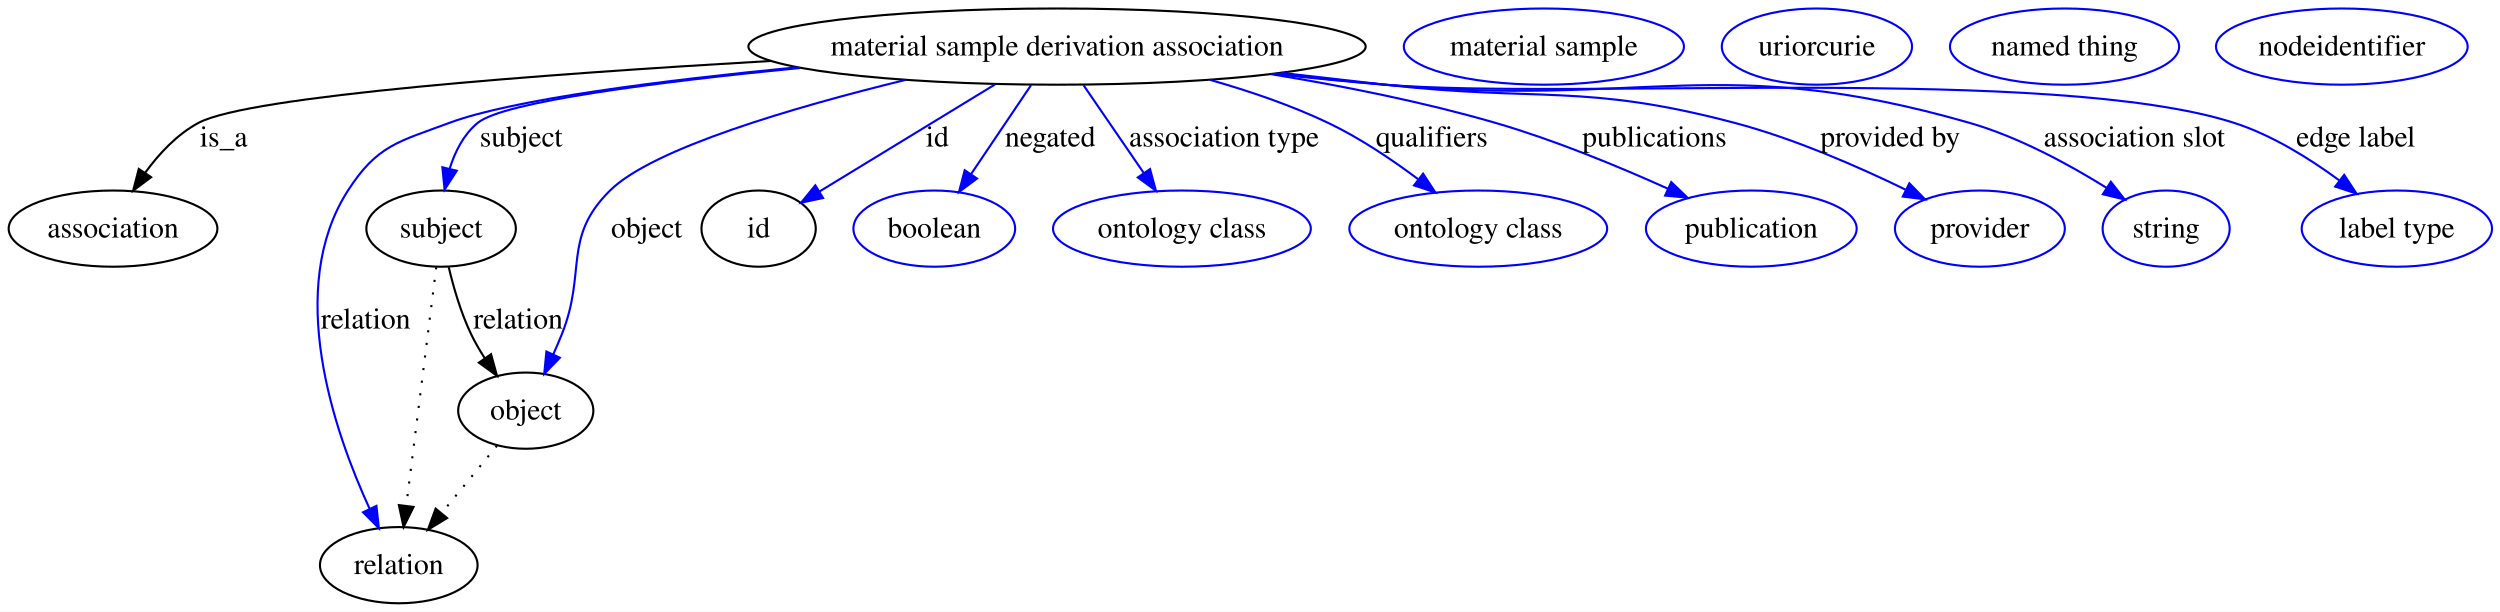
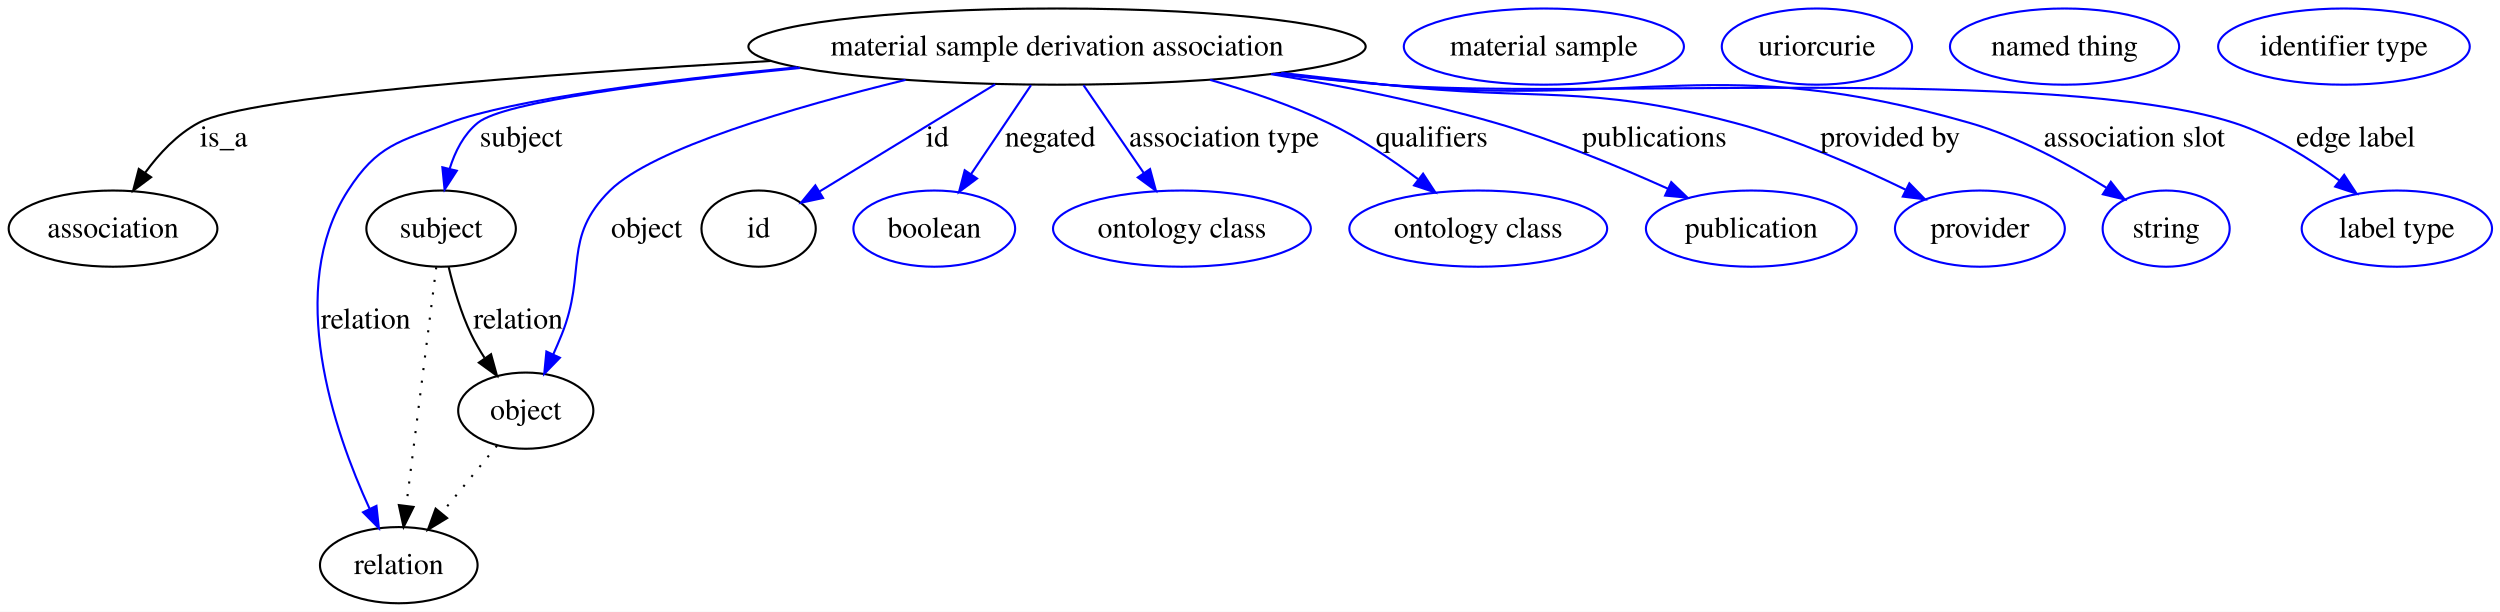
<svg xmlns="http://www.w3.org/2000/svg" width="1181pt" height="289pt" viewBox="0.00 0.00 1181.13 289.00">
  <g id="graph0" class="graph" transform="scale(1 1) rotate(0) translate(4 285)">
    <polygon fill="#ffffff" stroke="transparent" points="-4,4 -4,-285 1177.131,-285 1177.131,4 -4,4" />
    <g id="node1" class="node">
      <ellipse fill="none" stroke="#000000" cx="495.401" cy="-263" rx="145.814" ry="18" />
      <text text-anchor="middle" x="495.401" y="-258.8" font-family="Times,serif" font-size="14.00" fill="#000000">material sample derivation association</text>
    </g>
    <g id="node2" class="node">
      <ellipse fill="none" stroke="#000000" cx="49.401" cy="-177" rx="49.303" ry="18" />
      <text text-anchor="middle" x="49.401" y="-172.8" font-family="Times,serif" font-size="14.00" fill="#000000">association</text>
    </g>
    <g id="edge1" class="edge">
      <path fill="none" stroke="#000000" d="M360.189,-256.226C251.628,-249.92 113.516,-239.61 89.85,-227 79.694,-221.589 71.16,-212.431 64.588,-203.42" />
      <polygon fill="#000000" stroke="#000000" points="67.381,-201.301 58.898,-194.952 61.57,-205.205 67.381,-201.301" />
      <text text-anchor="middle" x="101.677" y="-215.8" font-family="Times,serif" font-size="14.00" fill="#000000">is_a</text>
    </g>
    <g id="node3" class="node">
      <ellipse fill="none" stroke="#000000" cx="204.401" cy="-177" rx="35.313" ry="18" />
      <text text-anchor="middle" x="204.401" y="-172.8" font-family="Times,serif" font-size="14.00" fill="#000000">subject</text>
    </g>
    <g id="edge2" class="edge">
      <path fill="none" stroke="#0000ff" d="M373.995,-252.913C306.652,-246.285 234.027,-237.009 221.746,-227 215.063,-221.553 210.948,-213.38 208.418,-205.212" />
      <polygon fill="#0000ff" stroke="#0000ff" points="211.806,-204.331 206.05,-195.435 205.002,-205.978 211.806,-204.331" />
      <text text-anchor="middle" x="242.229" y="-215.8" font-family="Times,serif" font-size="14.00" fill="#000000">subject</text>
    </g>
    <g id="node5" class="node">
      <ellipse fill="none" stroke="#000000" cx="184.401" cy="-18" rx="37.233" ry="18" />
      <text text-anchor="middle" x="184.401" y="-13.8" font-family="Times,serif" font-size="14.00" fill="#000000">relation</text>
    </g>
    <g id="edge3" class="edge">
      <path fill="none" stroke="#0000ff" d="M372.607,-253.227C308.873,-247.037 238.227,-238.104 208.401,-227 184.373,-218.054 174.276,-216.561 160.401,-195 130.594,-148.679 153.705,-81.424 170.649,-44.586" />
      <polygon fill="#0000ff" stroke="#0000ff" points="173.849,-46.008 175.002,-35.476 167.533,-42.99 173.849,-46.008" />
      <text text-anchor="middle" x="168.781" y="-129.8" font-family="Times,serif" font-size="14.00" fill="#000000">relation</text>
    </g>
    <g id="node7" class="node">
      <ellipse fill="none" stroke="#000000" cx="244.401" cy="-91" rx="31.931" ry="18" />
      <text text-anchor="middle" x="244.401" y="-86.8" font-family="Times,serif" font-size="14.00" fill="#000000">object</text>
    </g>
    <g id="edge4" class="edge">
      <path fill="none" stroke="#0000ff" d="M423.821,-247.272C370.759,-234.302 304.3,-214.867 284.195,-195 261.521,-172.596 273.293,-156.574 261.401,-127 260.164,-123.922 258.793,-120.732 257.382,-117.582" />
      <polygon fill="#0000ff" stroke="#0000ff" points="260.504,-115.995 253.122,-108.395 254.153,-118.939 260.504,-115.995" />
      <text text-anchor="middle" x="301.505" y="-172.8" font-family="Times,serif" font-size="14.00" fill="#000000">object</text>
    </g>
    <g id="node9" class="node">
      <ellipse fill="none" stroke="#000000" cx="354.401" cy="-177" rx="27" ry="18" />
      <text text-anchor="middle" x="354.401" y="-172.8" font-family="Times,serif" font-size="14.00" fill="#000000">id</text>
    </g>
    <g id="edge5" class="edge">
      <path fill="none" stroke="#0000ff" d="M466.186,-245.181C441.867,-230.348 407.429,-209.343 383.221,-194.578" />
      <polygon fill="#0000ff" stroke="#0000ff" points="384.846,-191.47 374.486,-189.25 381.201,-197.446 384.846,-191.47" />
      <text text-anchor="middle" x="438.846" y="-215.8" font-family="Times,serif" font-size="14.00" fill="#000000">id</text>
    </g>
    <g id="node11" class="node">
      <ellipse fill="none" stroke="#0000ff" cx="437.401" cy="-177" rx="38.202" ry="18" />
      <text text-anchor="middle" x="437.401" y="-172.8" font-family="Times,serif" font-size="14.00" fill="#000000">boolean</text>
    </g>
    <g id="edge6" class="edge">
      <path fill="none" stroke="#0000ff" d="M483.101,-244.762C474.863,-232.547 463.898,-216.288 454.774,-202.759" />
      <polygon fill="#0000ff" stroke="#0000ff" points="457.584,-200.666 449.091,-194.332 451.78,-204.58 457.584,-200.666" />
      <text text-anchor="middle" x="492.167" y="-215.8" font-family="Times,serif" font-size="14.00" fill="#000000">negated</text>
    </g>
    <g id="node12" class="node">
      <ellipse fill="none" stroke="#0000ff" cx="554.402" cy="-177" rx="60.905" ry="18" />
      <text text-anchor="middle" x="554.402" y="-172.8" font-family="Times,serif" font-size="14.00" fill="#000000">ontology class</text>
    </g>
    <g id="edge7" class="edge">
      <path fill="none" stroke="#0000ff" d="M507.914,-244.762C516.183,-232.709 527.153,-216.718 536.36,-203.298" />
      <polygon fill="#0000ff" stroke="#0000ff" points="539.338,-205.143 542.11,-194.917 533.566,-201.183 539.338,-205.143" />
      <text text-anchor="middle" x="574.307" y="-215.8" font-family="Times,serif" font-size="14.00" fill="#000000">association type</text>
    </g>
    <g id="node13" class="node">
      <ellipse fill="none" stroke="#0000ff" cx="694.402" cy="-177" rx="60.905" ry="18" />
      <text text-anchor="middle" x="694.402" y="-172.8" font-family="Times,serif" font-size="14.00" fill="#000000">ontology class</text>
    </g>
    <g id="edge8" class="edge">
      <path fill="none" stroke="#0000ff" d="M567.72,-247.267C586.324,-241.985 605.994,-235.278 623.402,-227 638.336,-219.899 653.507,-209.703 665.97,-200.369" />
      <polygon fill="#0000ff" stroke="#0000ff" points="668.337,-202.964 674.13,-194.094 664.069,-197.416 668.337,-202.964" />
      <text text-anchor="middle" x="672.453" y="-215.8" font-family="Times,serif" font-size="14.00" fill="#000000">qualifiers</text>
    </g>
    <g id="node14" class="node">
      <ellipse fill="none" stroke="#0000ff" cx="823.402" cy="-177" rx="49.788" ry="18" />
      <text text-anchor="middle" x="823.402" y="-172.8" font-family="Times,serif" font-size="14.00" fill="#000000">publication</text>
    </g>
    <g id="edge9" class="edge">
      <path fill="none" stroke="#0000ff" d="M596.436,-249.984C630.467,-244.4 668.417,-236.847 702.402,-227 730.416,-218.883 760.748,-206.341 784.035,-195.849" />
      <polygon fill="#0000ff" stroke="#0000ff" points="785.593,-198.985 793.234,-191.646 782.684,-192.618 785.593,-198.985" />
      <text text-anchor="middle" x="777.619" y="-215.8" font-family="Times,serif" font-size="14.00" fill="#000000">publications</text>
    </g>
    <g id="node15" class="node">
      <ellipse fill="none" stroke="#0000ff" cx="931.402" cy="-177" rx="40.132" ry="18" />
      <text text-anchor="middle" x="931.402" y="-172.8" font-family="Times,serif" font-size="14.00" fill="#000000">provider</text>
    </g>
    <g id="edge10" class="edge">
      <path fill="none" stroke="#0000ff" d="M601.281,-250.605C617.724,-248.709 634.519,-246.789 650.402,-245 723.707,-236.745 744.071,-245.809 815.402,-227 843.605,-219.563 873.813,-206.358 896.33,-195.386" />
      <polygon fill="#0000ff" stroke="#0000ff" points="898.08,-198.424 905.481,-190.843 894.968,-192.154 898.08,-198.424" />
      <text text-anchor="middle" x="889.034" y="-215.8" font-family="Times,serif" font-size="14.00" fill="#000000">provided by</text>
    </g>
    <g id="node16" class="node">
      <ellipse fill="none" stroke="#0000ff" cx="1019.402" cy="-177" rx="30.003" ry="18" />
      <text text-anchor="middle" x="1019.402" y="-172.8" font-family="Times,serif" font-size="14.00" fill="#000000">string</text>
    </g>
    <g id="edge11" class="edge">
      <path fill="none" stroke="#0000ff" d="M598.712,-250.267C615.957,-248.353 633.674,-246.516 650.402,-245 772.827,-233.906 808.235,-260.879 926.402,-227 949.51,-220.375 973.348,-207.416 991.104,-196.352" />
      <polygon fill="#0000ff" stroke="#0000ff" points="993.266,-199.123 999.799,-190.782 989.49,-193.229 993.266,-199.123" />
      <text text-anchor="middle" x="1004.369" y="-215.8" font-family="Times,serif" font-size="14.00" fill="#000000">association slot</text>
    </g>
    <g id="node17" class="node">
      <ellipse fill="none" stroke="#0000ff" cx="1128.401" cy="-177" rx="44.96" ry="18" />
      <text text-anchor="middle" x="1128.401" y="-172.8" font-family="Times,serif" font-size="14.00" fill="#000000">label type</text>
    </g>
    <g id="edge12" class="edge">
      <path fill="none" stroke="#0000ff" d="M597.436,-250.112C615.077,-248.181 633.254,-246.379 650.402,-245 739.315,-237.851 966.463,-254.244 1051.401,-227 1069.375,-221.235 1087.197,-210.104 1101.161,-199.806" />
      <polygon fill="#0000ff" stroke="#0000ff" points="1103.512,-202.414 1109.324,-193.556 1099.256,-196.856 1103.512,-202.414" />
      <text text-anchor="middle" x="1108.969" y="-215.8" font-family="Times,serif" font-size="14.00" fill="#000000">edge label</text>
    </g>
    <g id="edge14" class="edge">
      <path fill="none" stroke="#000000" stroke-dasharray="1,5" d="M202.107,-158.761C198.641,-131.205 192.041,-78.735 187.952,-46.223" />
      <polygon fill="#000000" stroke="#000000" points="191.39,-45.512 186.669,-36.027 184.445,-46.385 191.39,-45.512" />
    </g>
    <g id="edge13" class="edge">
      <path fill="none" stroke="#000000" d="M207.979,-158.869C210.289,-149.127 213.782,-137.081 218.643,-127 220.431,-123.29 222.6,-119.555 224.912,-115.969" />
      <polygon fill="#000000" stroke="#000000" points="227.991,-117.671 230.815,-107.46 222.239,-113.681 227.991,-117.671" />
      <text text-anchor="middle" x="240.781" y="-129.8" font-family="Times,serif" font-size="14.00" fill="#000000">relation</text>
    </g>
    <g id="node4" class="node">
      <ellipse fill="none" stroke="#0000ff" cx="725.402" cy="-263" rx="66.175" ry="18" />
      <text text-anchor="middle" x="725.402" y="-258.8" font-family="Times,serif" font-size="14.00" fill="#000000">material sample</text>
    </g>
    <g id="node6" class="node">
      <ellipse fill="none" stroke="#0000ff" cx="854.402" cy="-263" rx="44.942" ry="18" />
      <text text-anchor="middle" x="854.402" y="-258.8" font-family="Times,serif" font-size="14.00" fill="#000000">uriorcurie</text>
    </g>
    <g id="edge15" class="edge">
      <path fill="none" stroke="#000000" stroke-dasharray="1,5" d="M230.787,-74.435C223.093,-65.075 213.326,-53.191 204.74,-42.745" />
      <polygon fill="#000000" stroke="#000000" points="207.224,-40.255 198.17,-34.752 201.816,-44.7 207.224,-40.255" />
    </g>
    <g id="node8" class="node">
      <ellipse fill="none" stroke="#0000ff" cx="971.402" cy="-263" rx="54.139" ry="18" />
      <text text-anchor="middle" x="971.402" y="-258.8" font-family="Times,serif" font-size="14.00" fill="#000000">named thing</text>
    </g>
    <g id="node10" class="node">
-       <ellipse fill="none" stroke="#0000ff" cx="1102.401" cy="-263" rx="59.451" ry="18" />
-       <text text-anchor="middle" x="1102.401" y="-258.8" font-family="Times,serif" font-size="14.00" fill="#000000">nodeidentifier</text>
+       <ellipse fill="none" stroke="#0000ff" cx="1103.401" cy="-263" rx="59.443" ry="18" />
+       <text text-anchor="middle" x="1103.401" y="-258.8" font-family="Times,serif" font-size="14.00" fill="#000000">identifier type</text>
    </g>
  </g>
</svg>
